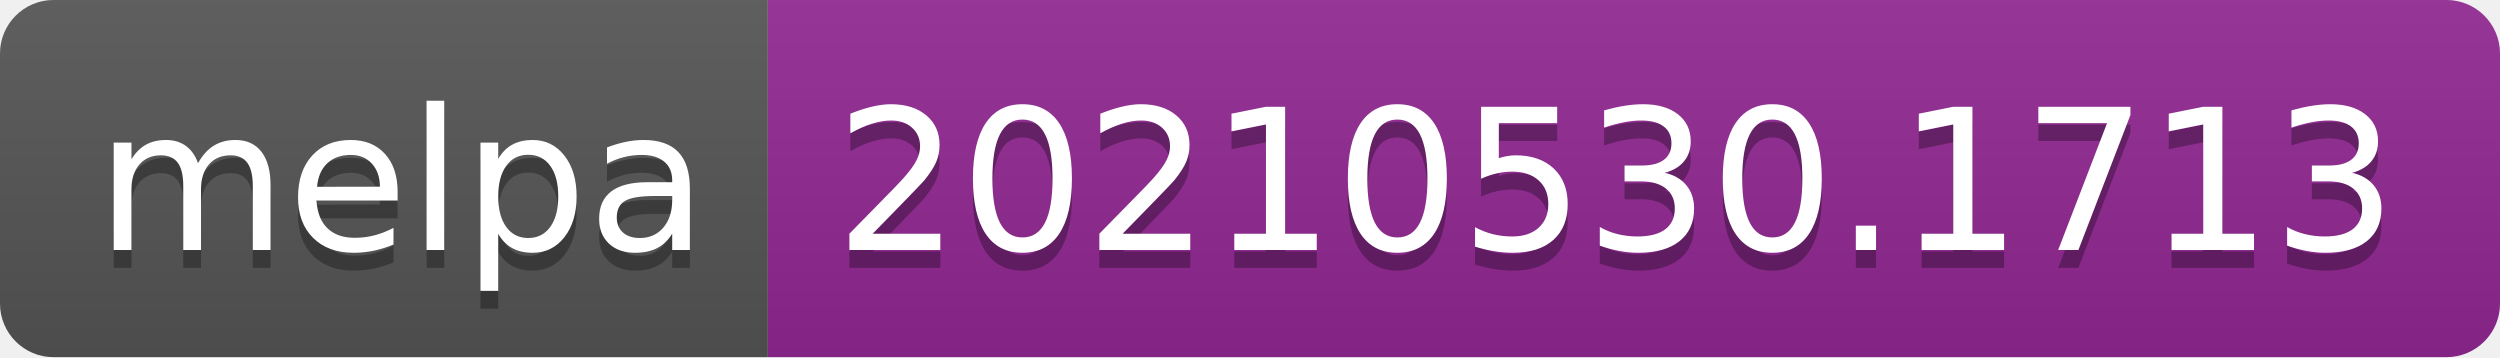
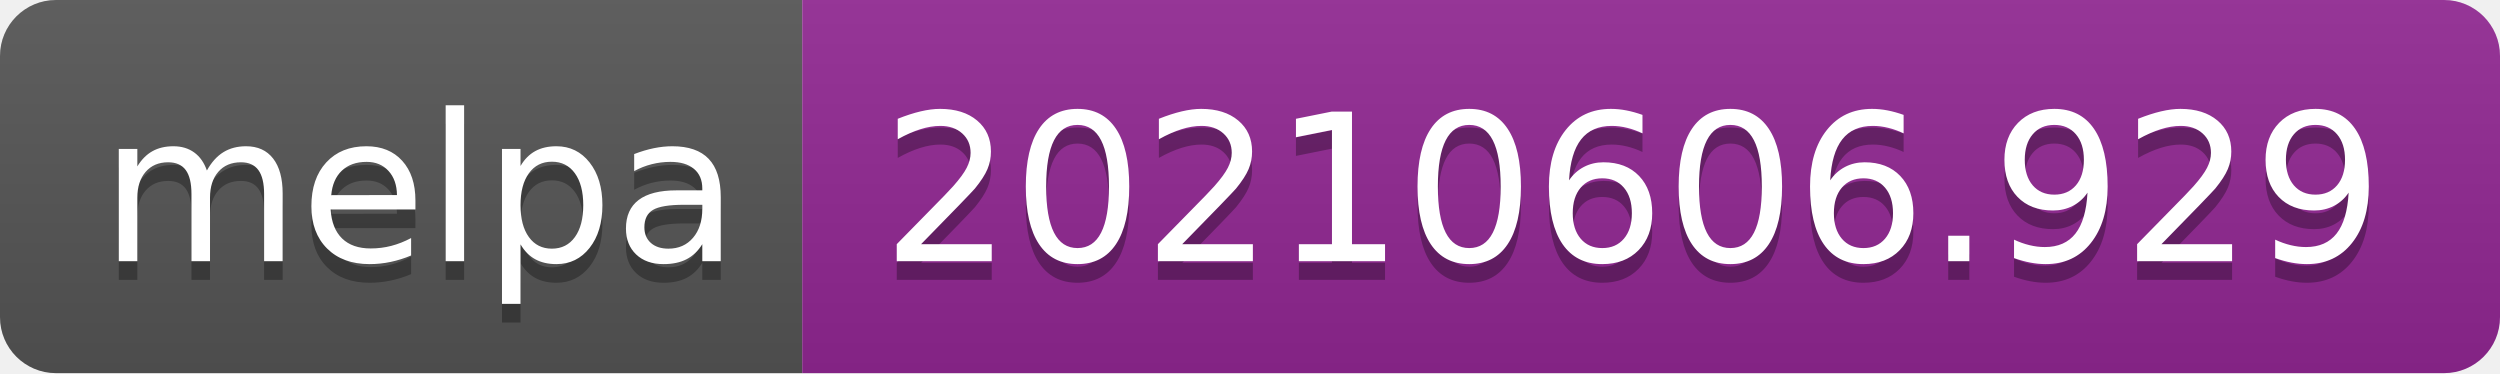
- <svg xmlns="http://www.w3.org/2000/svg" width="140" height="20" role="img" aria-label="melpa: 20210530.1713">
+ <svg xmlns="http://www.w3.org/2000/svg" width="134" height="20" role="img" aria-label="melpa: 20210606.929">
  <linearGradient id="s" x2="0" y2="100%">
    <stop offset="0" stop-color="#bbb" stop-opacity=".1" />
    <stop offset="1" stop-opacity=".1" />
  </linearGradient>
  <clipPath id="r">
-     <rect width="140" height="20" rx="3" fill="#fff" />
+     <rect width="134" height="20" rx="3" fill="#fff" />
  </clipPath>
  <g clip-path="url(#r)">
    <rect width="43" height="20" fill="#555" />
-     <rect x="43" width="97" height="20" fill="#922793" />
-     <rect width="140" height="20" fill="url(#s)" />
+     <rect x="43" width="91" height="20" fill="#922793" />
+     <rect width="134" height="20" fill="url(#s)" />
  </g>
  <g fill="#fff" text-anchor="middle" font-family="Verdana,Geneva,DejaVu Sans,sans-serif" text-rendering="geometricPrecision" font-size="110">
    <text aria-hidden="true" x="225" y="150" fill="#010101" fill-opacity=".3" transform="scale(.1)" textLength="330">melpa</text>
    <text x="225" y="140" transform="scale(.1)" fill="#fff" textLength="330">melpa</text>
-     <text aria-hidden="true" x="905" y="150" fill="#010101" fill-opacity=".3" transform="scale(.1)" textLength="870">20210530.1713</text>
-     <text x="905" y="140" transform="scale(.1)" fill="#fff" textLength="870">20210530.1713</text>
+     <text aria-hidden="true" x="875" y="150" fill="#010101" fill-opacity=".3" transform="scale(.1)" textLength="810">20210606.929</text>
+     <text x="875" y="140" transform="scale(.1)" fill="#fff" textLength="810">20210606.929</text>
  </g>
</svg>
